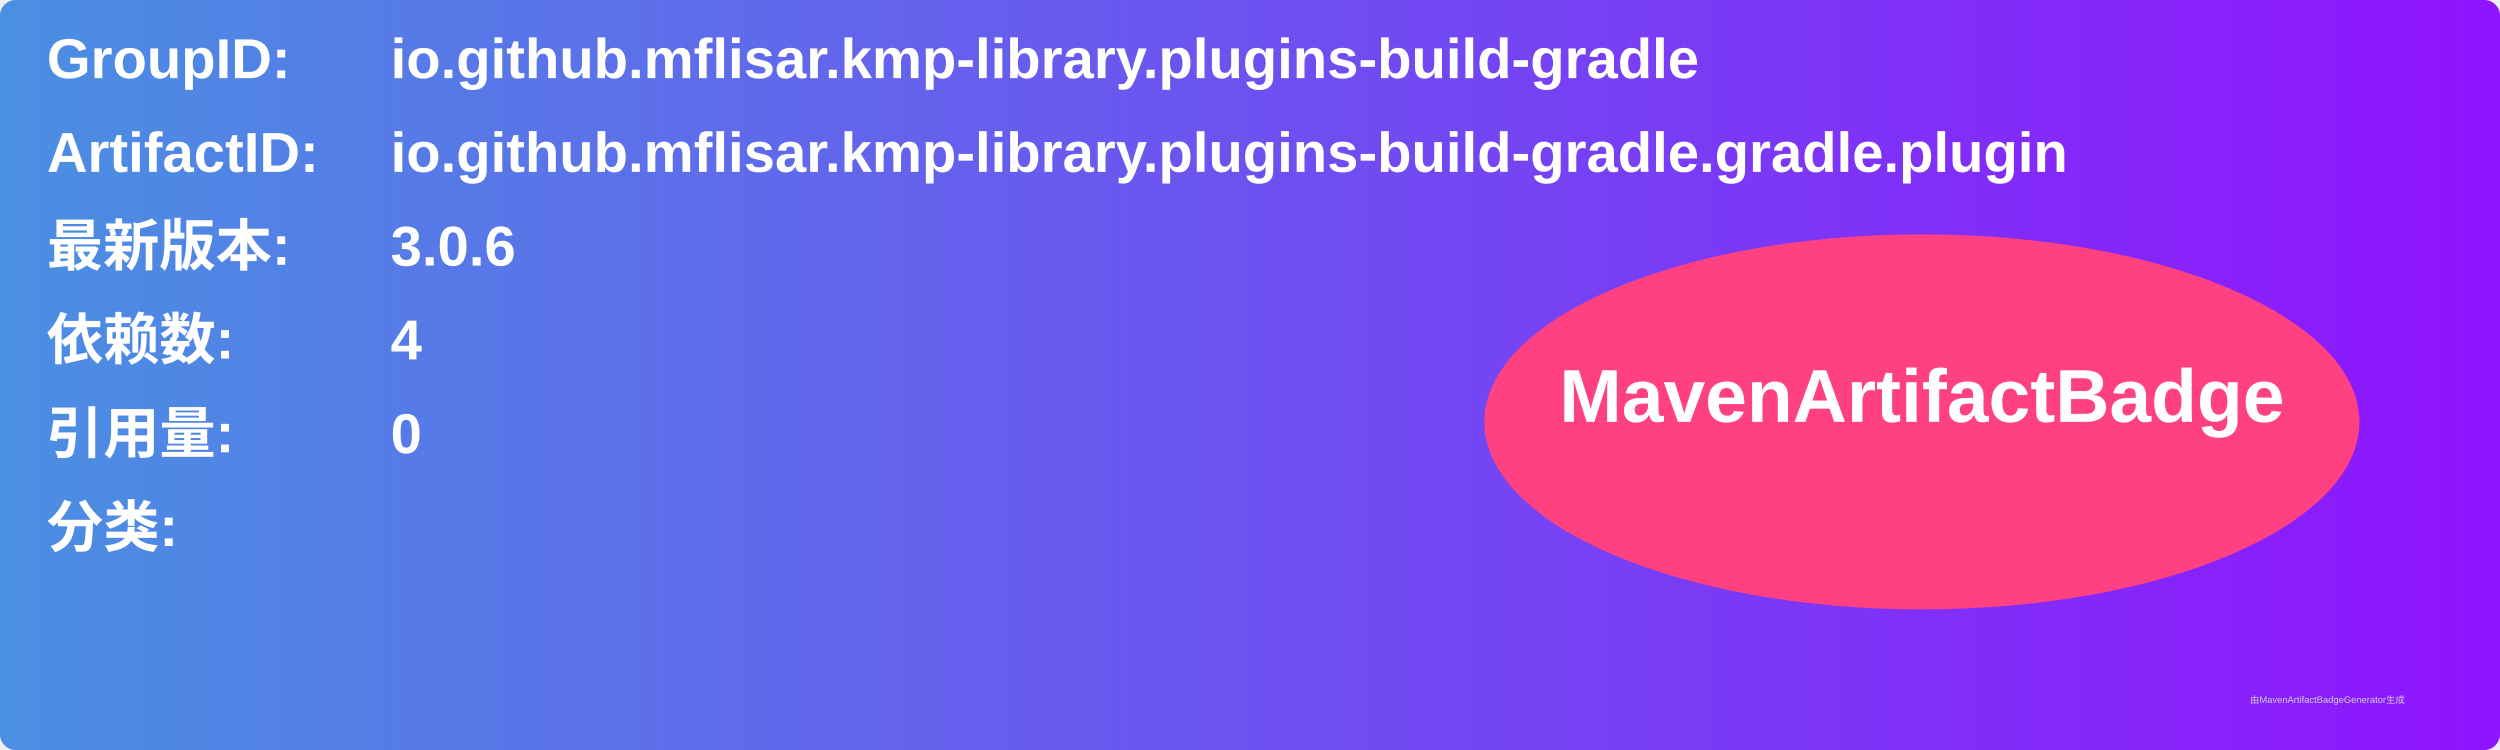
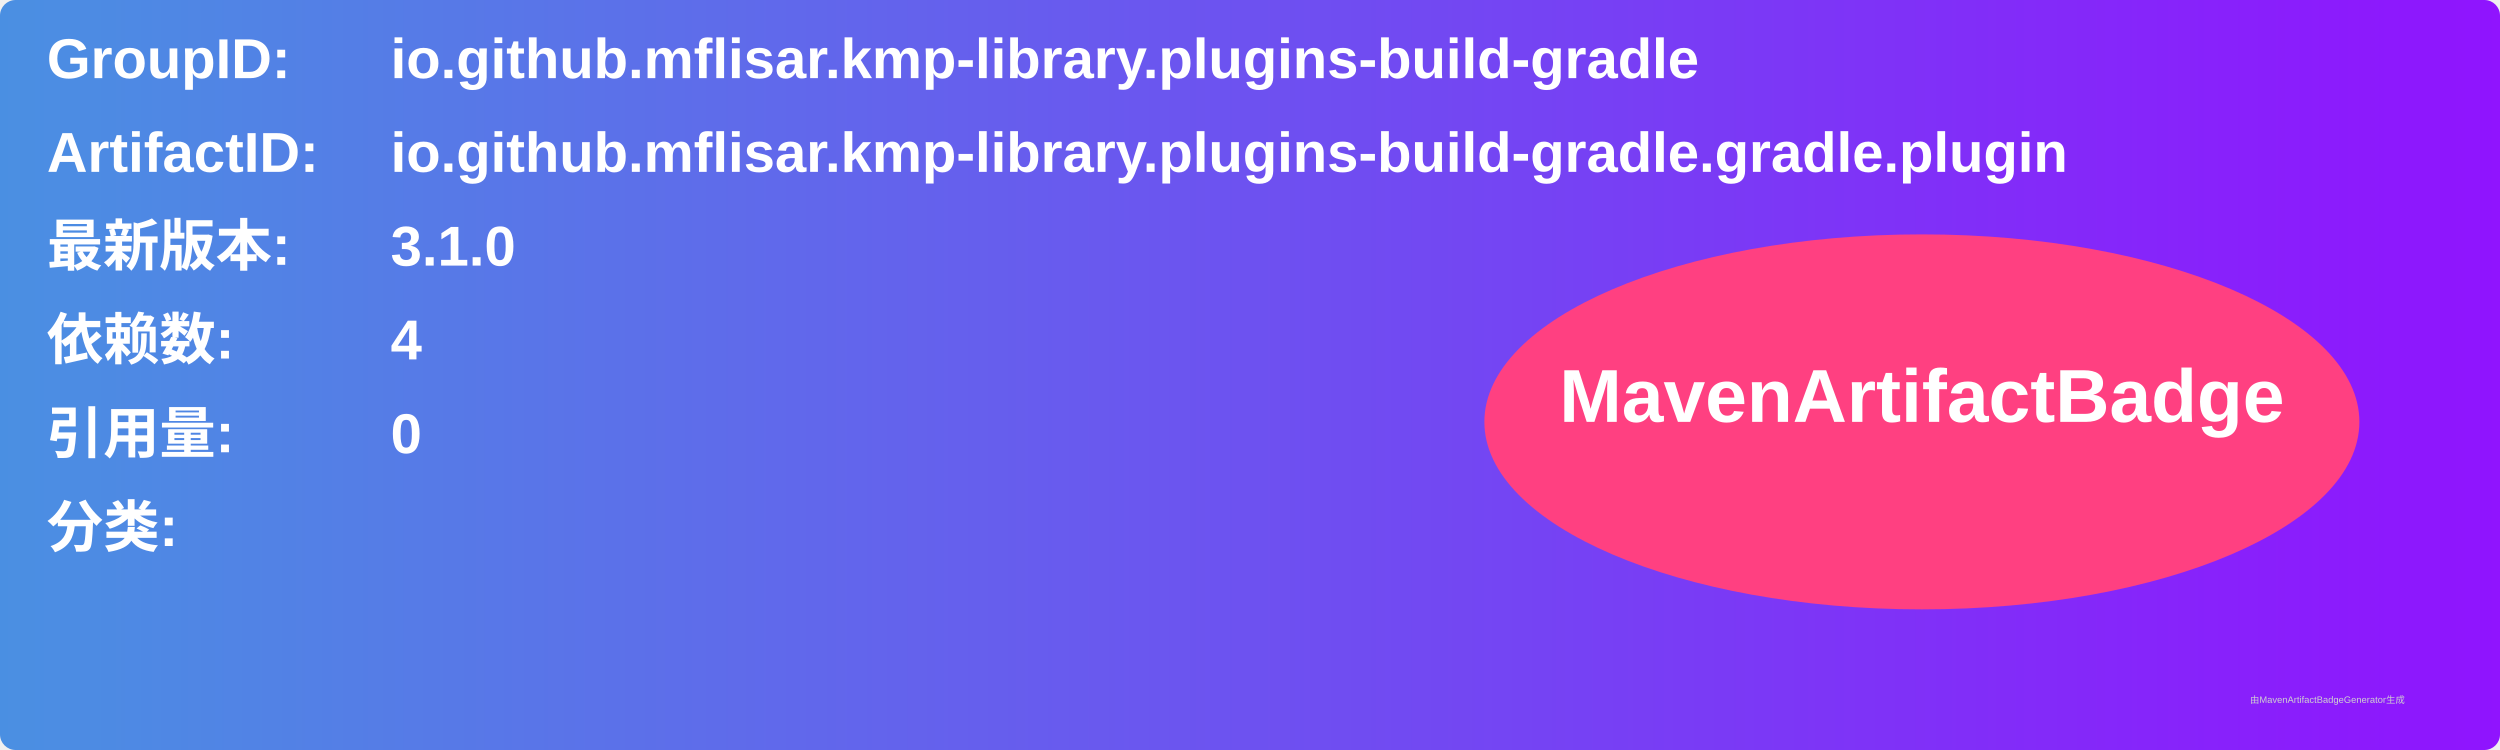
<svg xmlns="http://www.w3.org/2000/svg" width="800" height="240" viewBox="0 0 800 240">
  <linearGradient id="grad" x1="0%" y1="0%" x2="100%" y2="0%">
    <stop offset="0%" stop-color="#4a90e2" />
    <stop offset="100%" stop-color="#9013fe" />
  </linearGradient>
  <rect width="100%" height="100%" rx="5" ry="5" fill="url(#grad)" />
  <g transform="translate(15, 15)">
    <text x="0" y="10" font-family="Arial" font-size="18" fill="white" font-weight="bold" width="260">GroupID:</text>
    <text x="110" y="10" font-family="Arial" font-size="18" fill="white" font-weight="bold" width="460">io.github.mflisar.kmp-library.plugins-build-gradle</text>
    <text x="0" y="40" font-family="Arial" font-size="18" fill="white" font-weight="bold" width="260">ArtifactID:</text>
    <text x="110" y="40" font-family="Arial" font-size="18" fill="white" font-weight="bold" width="460">io.github.mflisar.kmp-library.plugins-build-gradle.gradle.plugin</text>
    <text x="0" y="70" font-family="Arial" font-size="18" fill="white" font-weight="bold">最新版本:</text>
    <text x="110" y="70" font-family="Arial" font-size="18" fill="white" font-weight="bold">
-       <tspan font-weight="bold">3.0.6</tspan>
+       <tspan font-weight="bold">3.1.0</tspan>
    </text>
    <text x="0" y="100" font-family="Arial" font-size="18" fill="white" font-weight="bold">依赖数: </text>
    <text x="110" y="100" font-family="Arial" font-size="18" fill="white">
      <tspan font-weight="bold">4</tspan>
    </text>
    <text x="0" y="130" font-family="Arial" font-size="18" fill="white" font-weight="bold">引用量: </text>
    <text x="110" y="130" font-family="Arial" font-size="18" fill="white">
      <tspan font-weight="bold">0</tspan>
    </text>
    <text x="0" y="160" font-family="Arial" font-size="18" fill="white" font-weight="bold">分类:</text>
    <text x="10" y="190" font-family="Arial" font-size="10" fill="white">
      <tspan font-weight="bold" />
    </text>
    <ellipse cx="600" cy="120" rx="140" ry="60" fill="#ff4081" />
    <text x="600" y="120" text-anchor="middle" font-family="Arial" font-size="24" fill="white" font-weight="bold">MavenArtifactBadge</text>
  </g>
  <text x="720" y="225" font-family="Arial" font-size="3" fill="#d0d0d0">由MavenArtifactBadgeGenerator生成</text>
</svg>
